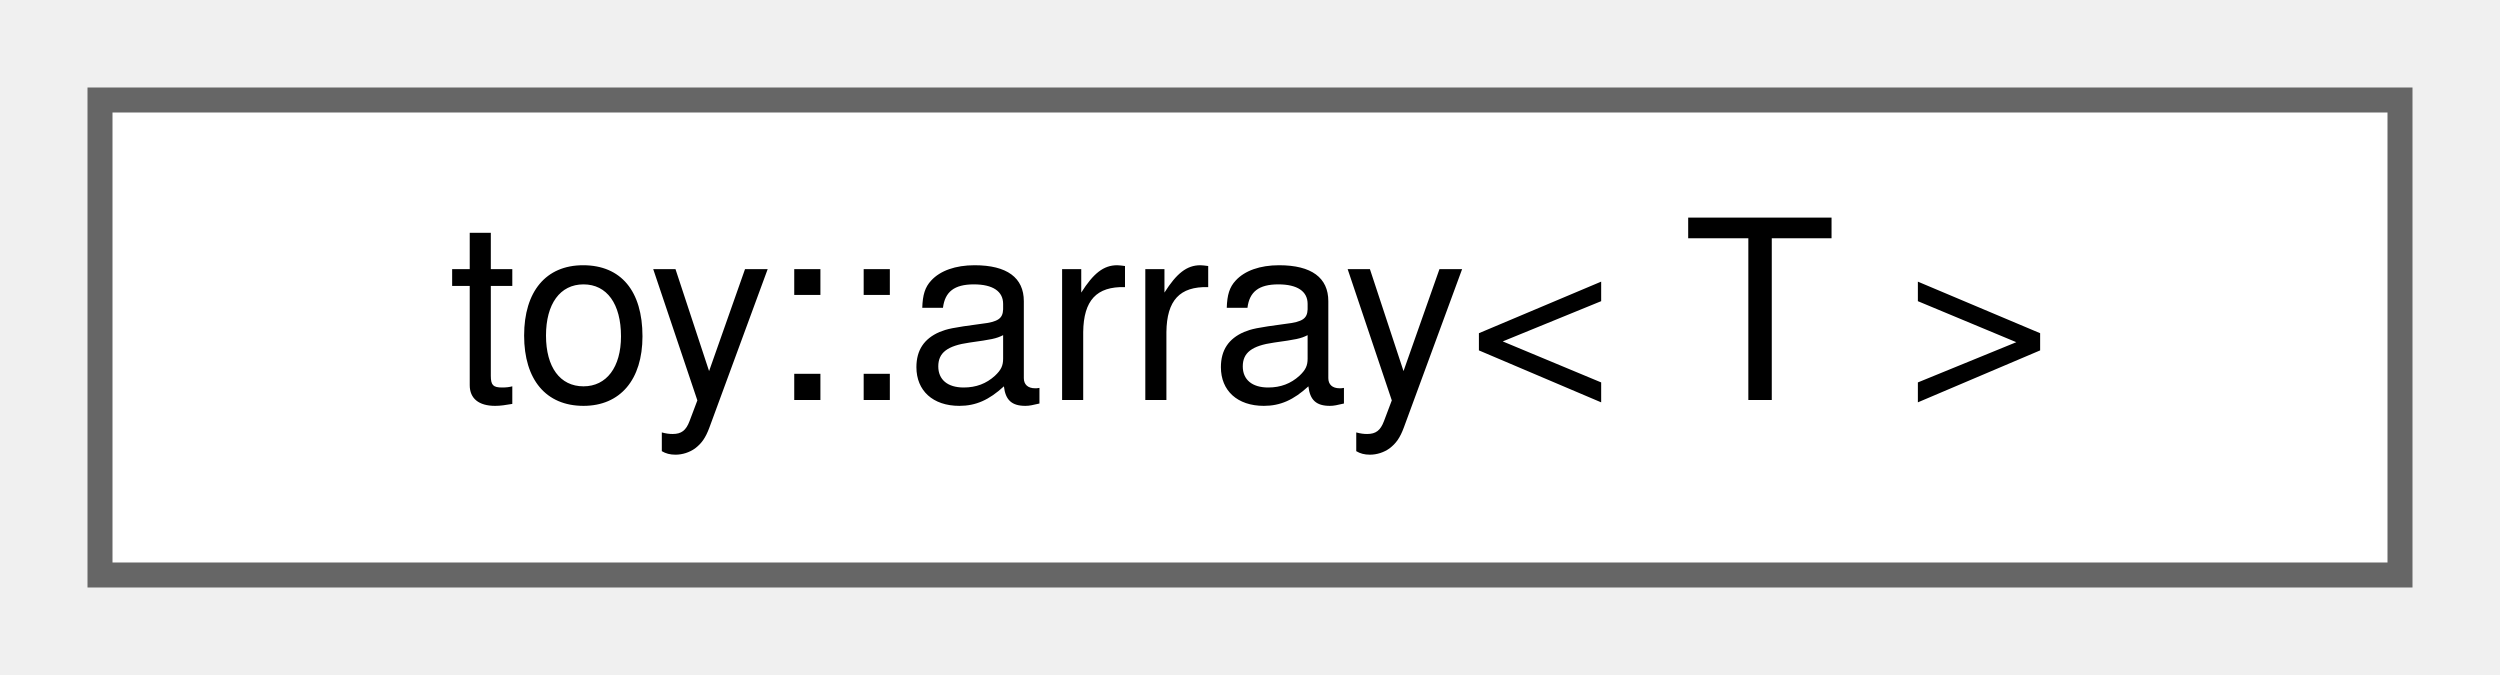
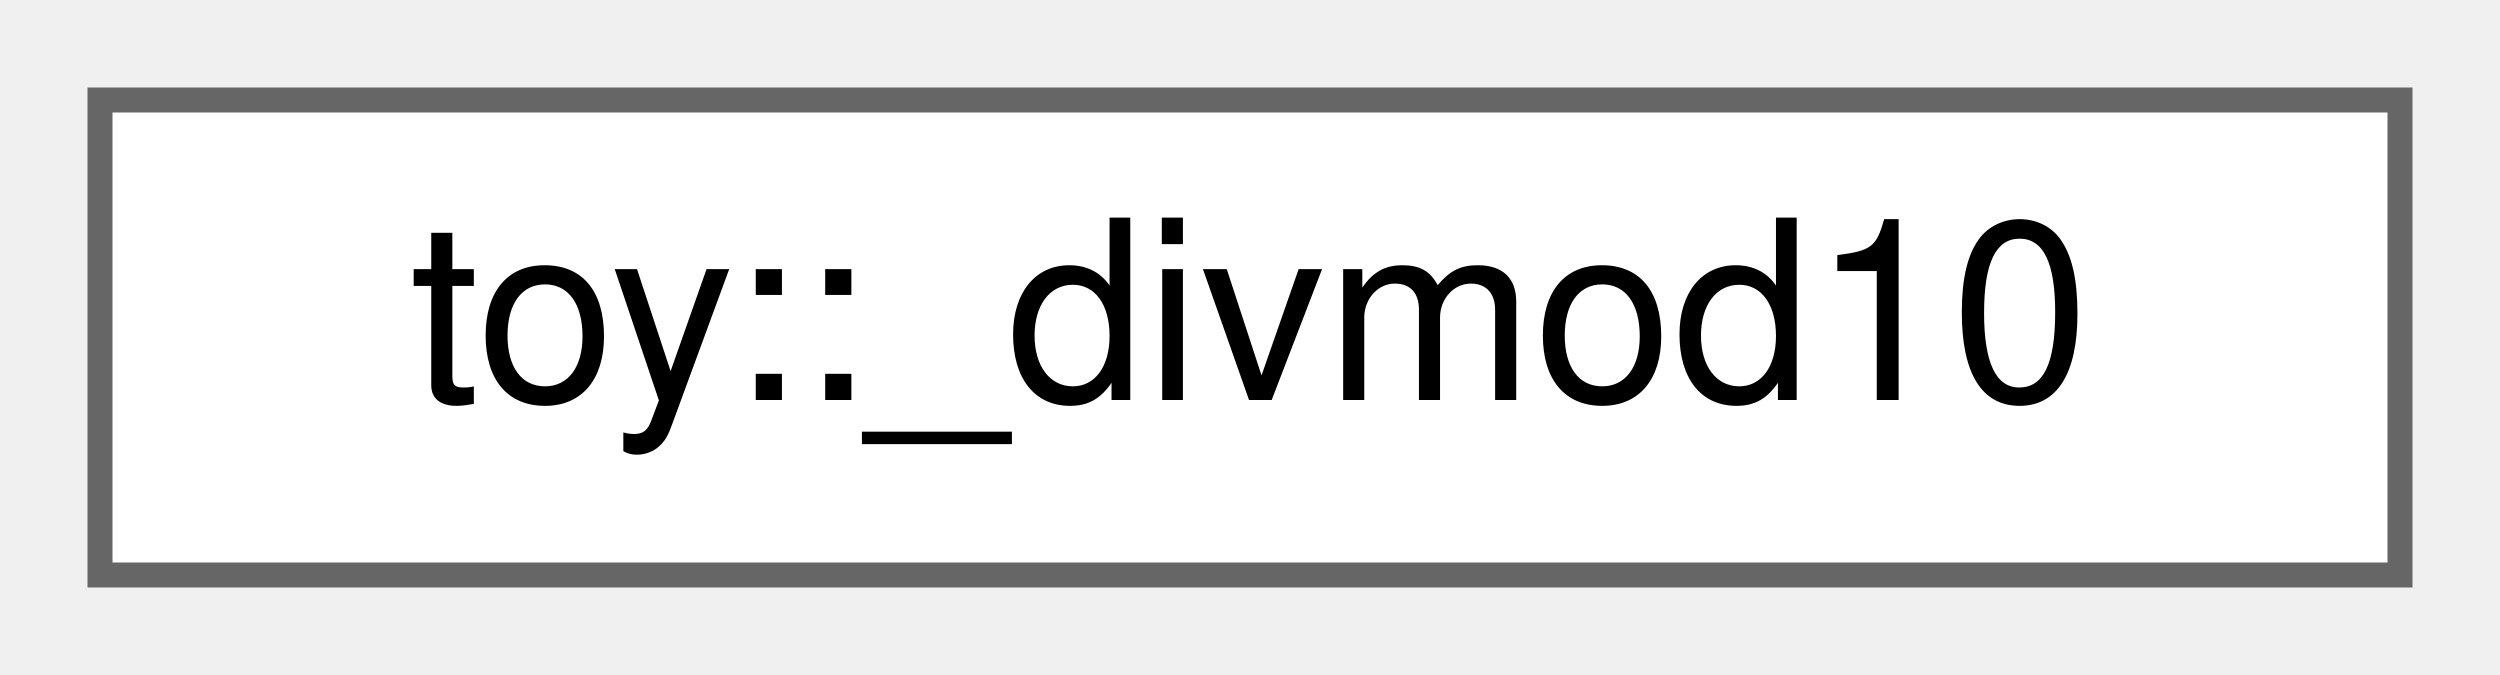
<svg xmlns="http://www.w3.org/2000/svg" xmlns:xlink="http://www.w3.org/1999/xlink" width="100pt" height="27pt" viewBox="0.00 0.00 100.00 27.00">
  <g id="graph0" class="graph" transform="scale(1 1) rotate(0) translate(4 23)">
    <g id="Node000000" class="node">
      <g id="a_Node000000">
-         <a xlink:href="d8/d52/classtoy_1_1array.html" target="_top" xlink:title="STL class.">
+         <a xlink:href="d9/d10/structtoy_1_1__divmod10.html" target="_top" xlink:title=" ">
          <polygon fill="white" stroke="#666666" points="92,-19 0,-19 0,0 92,0 92,-19" />
-           <text text-anchor="middle" x="46" y="-7" font-family="Helvetica,sans-Serif" font-size="10.00">toy::array&lt; T &gt;</text>
+           <text text-anchor="middle" x="46" y="-7" font-family="Helvetica,sans-Serif" font-size="10.00">toy::_divmod10</text>
        </a>
      </g>
    </g>
  </g>
</svg>
